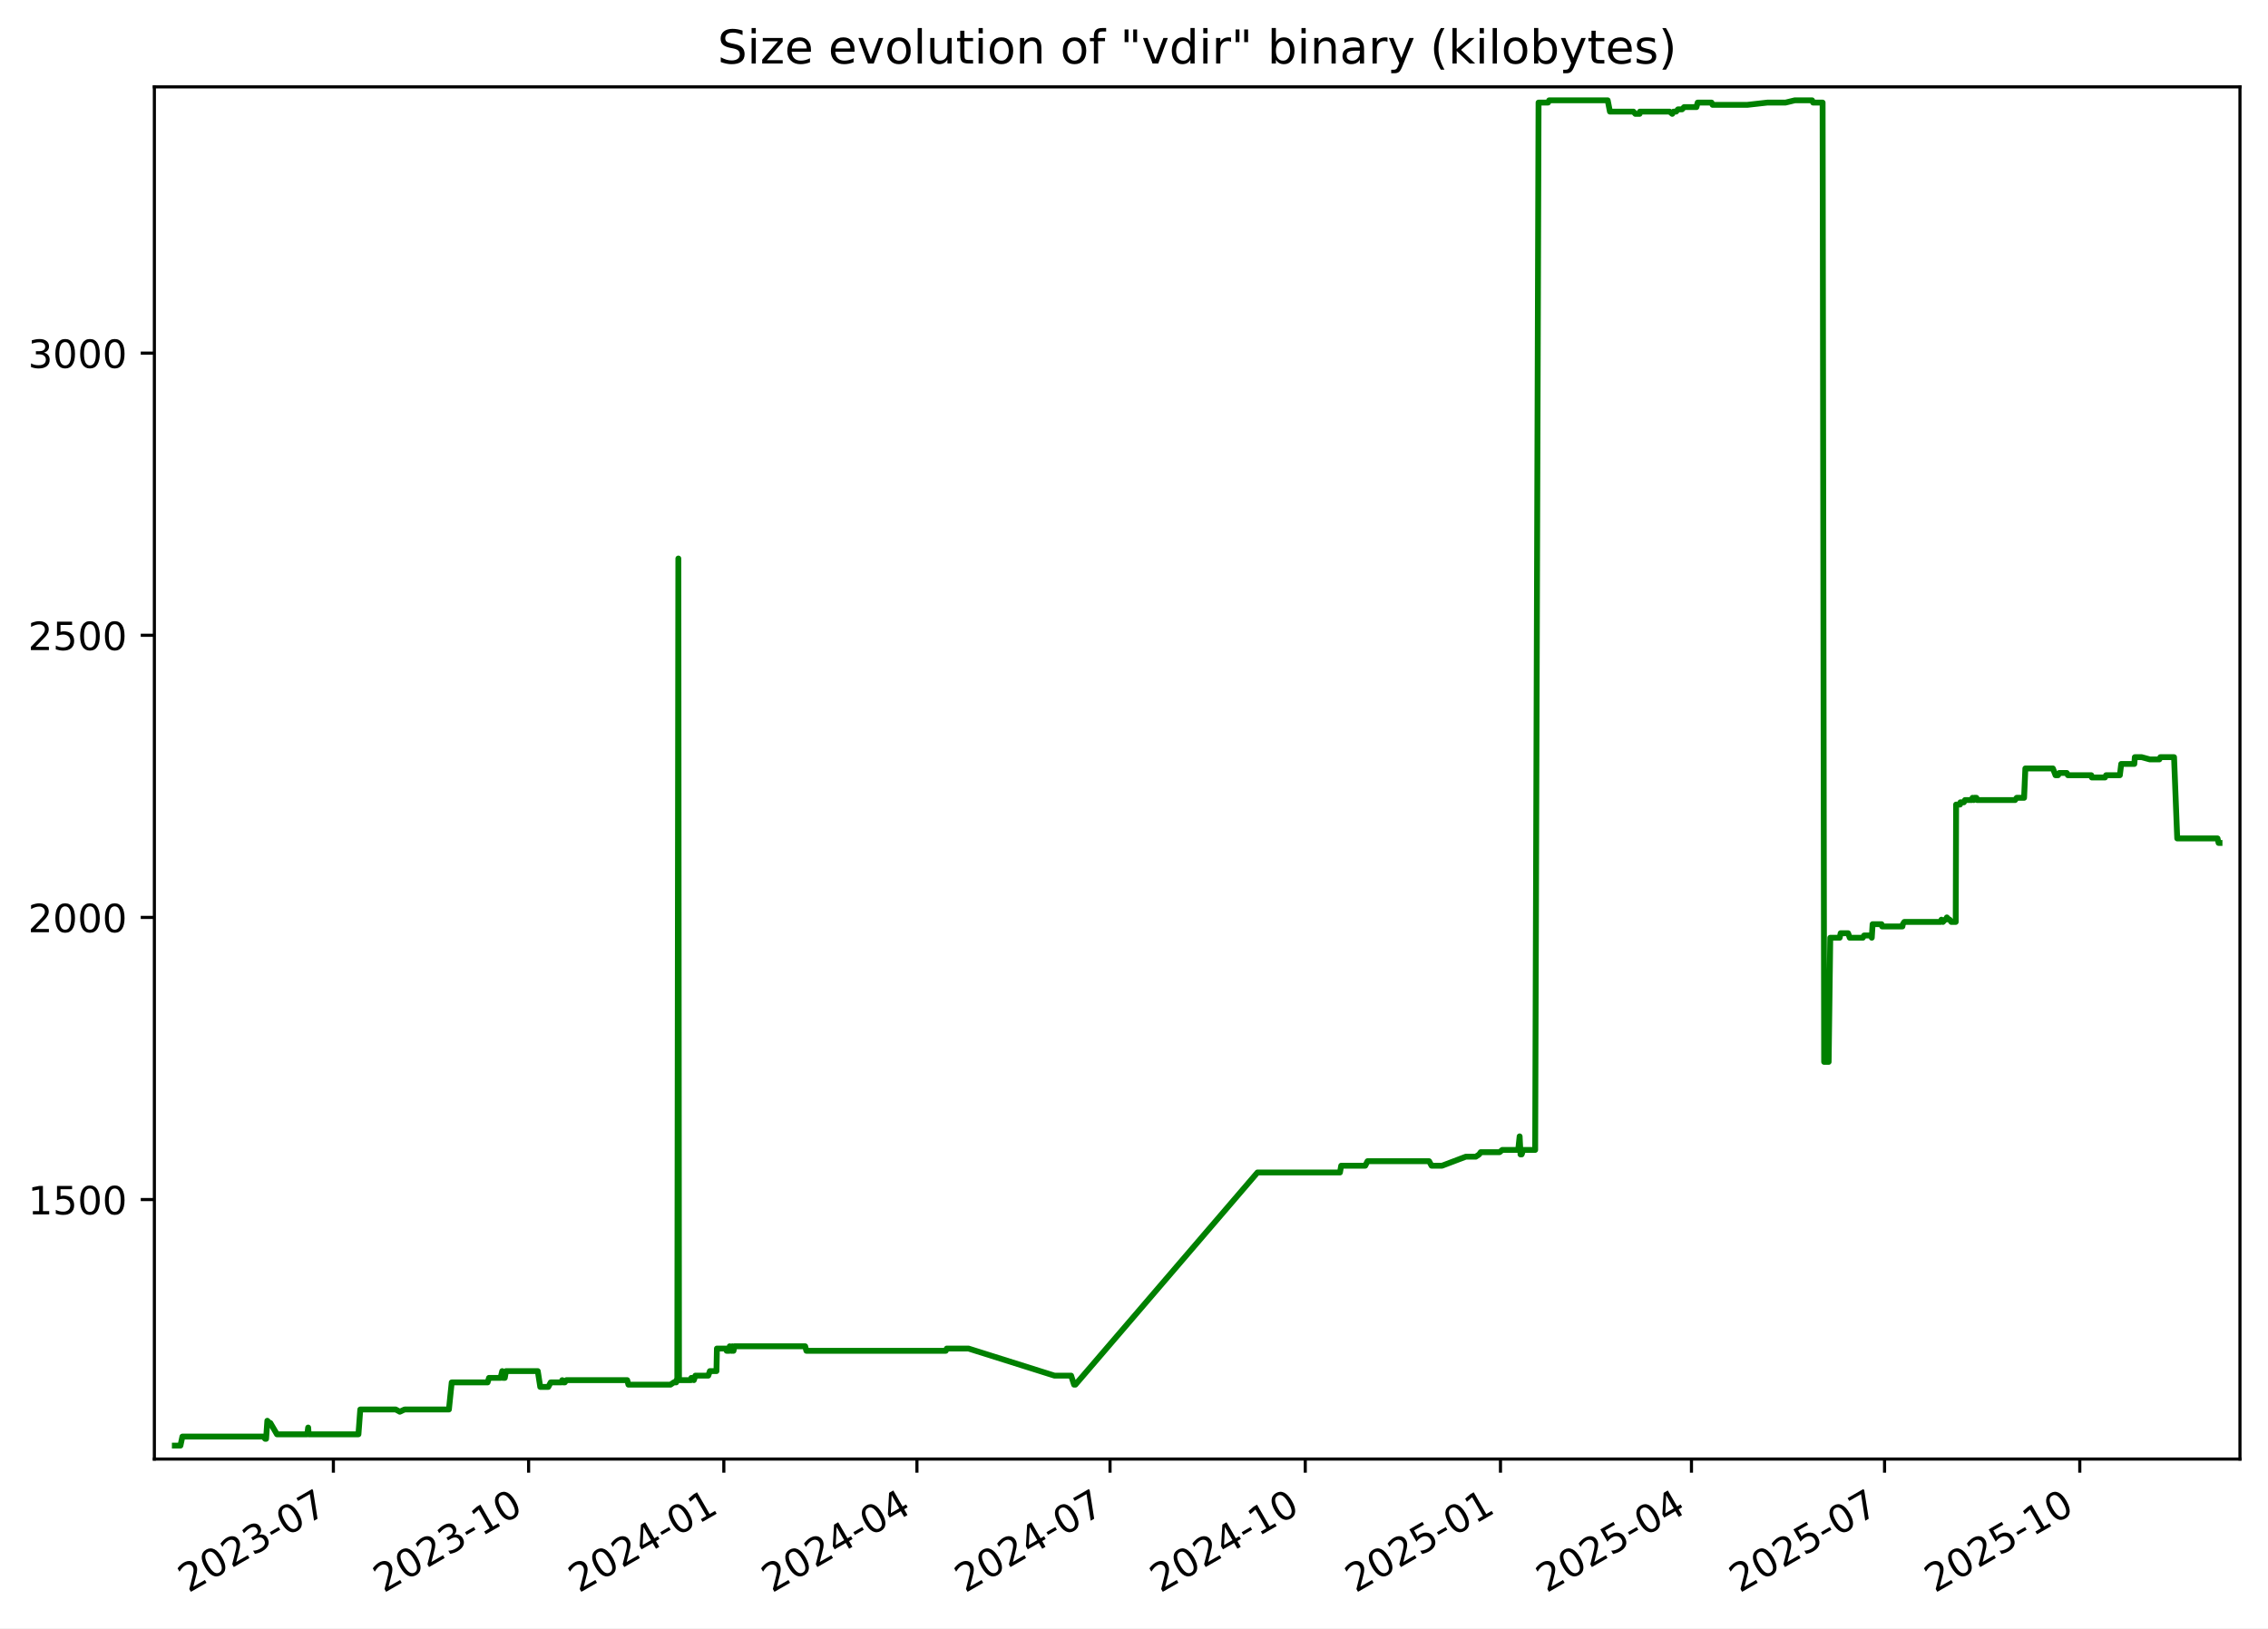
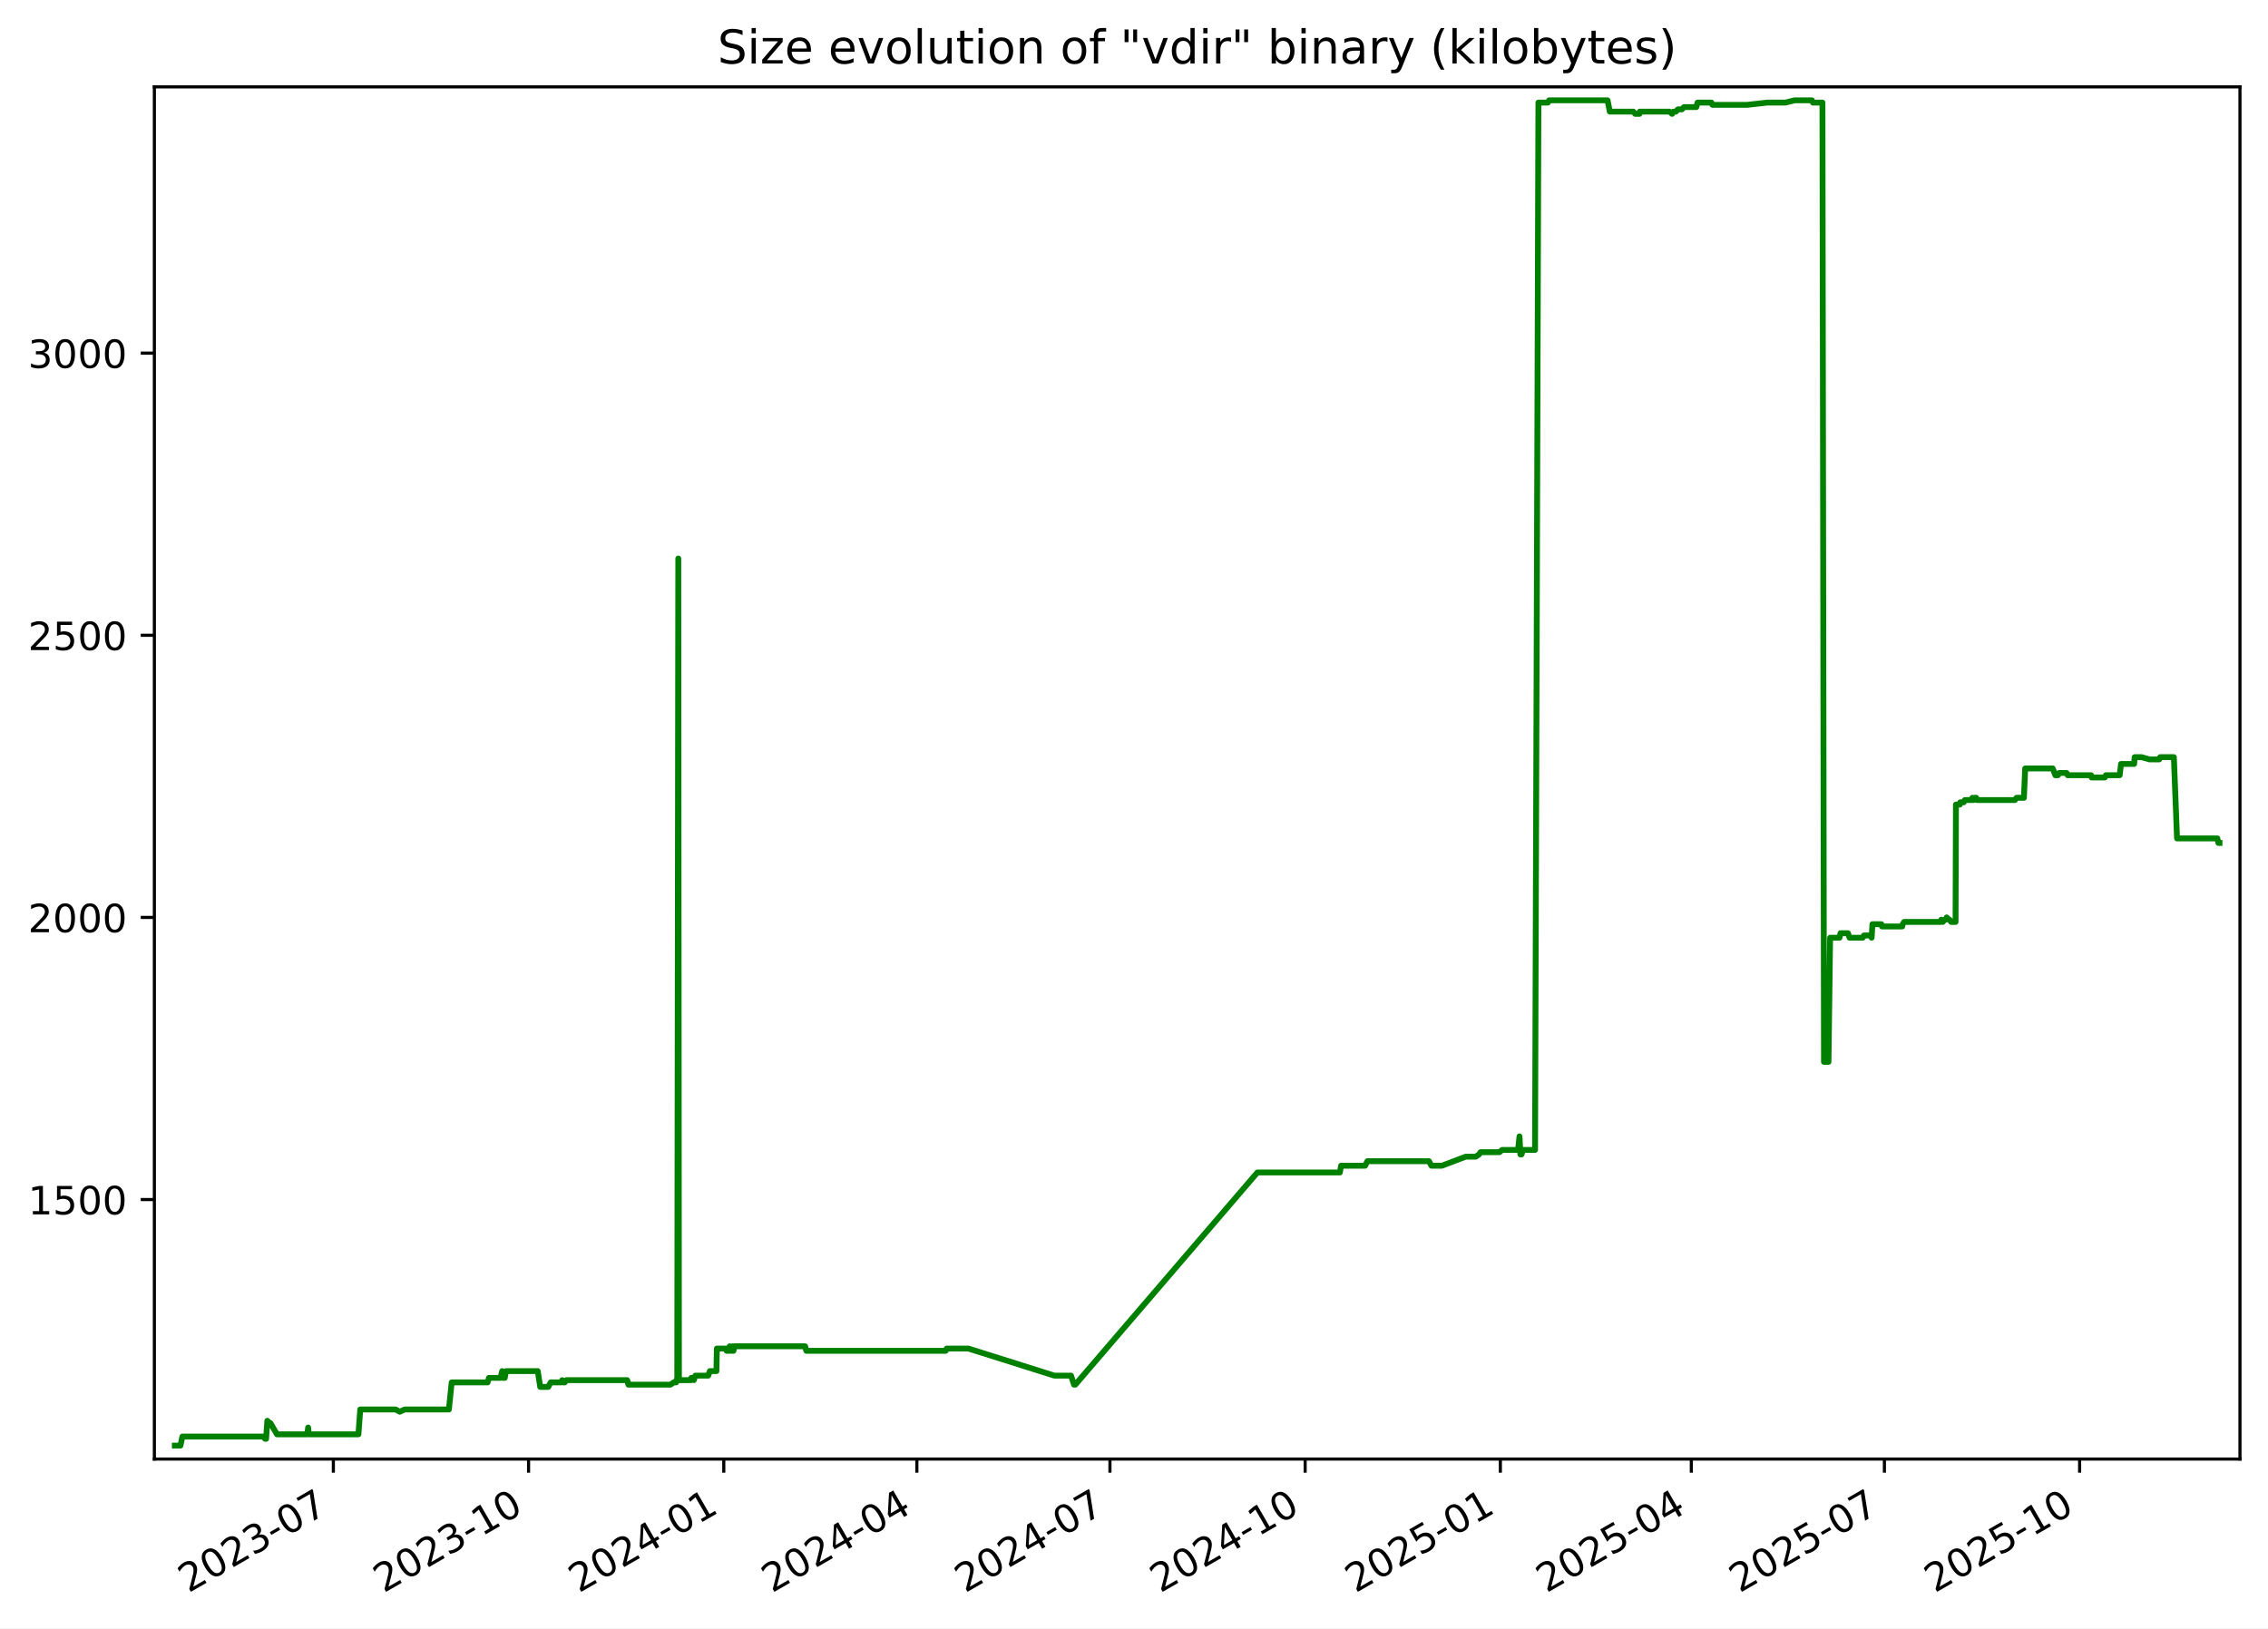
<svg xmlns="http://www.w3.org/2000/svg" xmlns:xlink="http://www.w3.org/1999/xlink" width="582.53pt" height="418.303pt" viewBox="0 0 582.53 418.303" version="1.1">
  <defs>
    <style type="text/css">*{stroke-linejoin: round; stroke-linecap: butt}</style>
  </defs>
  <g id="figure_1">
    <g id="patch_1">
      <path d="M -0 418.303  L 582.53 418.303  L 582.53 0  L -0 0  z " style="fill: #ffffff" />
    </g>
    <g id="axes_1">
      <g id="patch_2">
        <path d="M 39.65 374.83  L 575.33 374.83  L 575.33 22.318  L 39.65 22.318  z " style="fill: #ffffff" />
      </g>
      <g id="matplotlib.axis_1">
        <g id="xtick_1">
          <g id="line2d_1">
            <defs>
-               <path id="m38d79152aa" d="M 0 0  L 0 3.5  " style="stroke: #000000; stroke-width: 0.8" />
+               <path id="m3c78073252" d="M 0 0  L 0 3.5  " style="stroke: #000000; stroke-width: 0.8" />
            </defs>
            <g>
-               <use xlink:href="#m38d79152aa" x="85.627" y="374.83" style="stroke: #000000; stroke-width: 0.8" />
+               <use xlink:href="#m3c78073252" x="85.623" y="374.83" style="stroke: #000000; stroke-width: 0.8" />
            </g>
          </g>
          <g id="text_1">
-             <g transform="translate(48.40207 409.302) rotate(-30) scale(0.1 -0.1)">
+             <g transform="translate(48.39829 409.302) rotate(-30) scale(0.1 -0.1)">
              <defs>
                <path id="DejaVuSans-32" d="M 1228 531  L 3431 531  L 3431 0  L 469 0  L 469 531  Q 828 903 1448 1529  Q 2069 2156 2228 2338  Q 2531 2678 2651 2914  Q 2772 3150 2772 3378  Q 2772 3750 2511 3984  Q 2250 4219 1831 4219  Q 1534 4219 1204 4116  Q 875 4013 500 3803  L 500 4441  Q 881 4594 1212 4672  Q 1544 4750 1819 4750  Q 2544 4750 2975 4387  Q 3406 4025 3406 3419  Q 3406 3131 3298 2873  Q 3191 2616 2906 2266  Q 2828 2175 2409 1742  Q 1991 1309 1228 531  z " transform="scale(0.015625)" />
                <path id="DejaVuSans-30" d="M 2034 4250  Q 1547 4250 1301 3770  Q 1056 3291 1056 2328  Q 1056 1369 1301 889  Q 1547 409 2034 409  Q 2525 409 2770 889  Q 3016 1369 3016 2328  Q 3016 3291 2770 3770  Q 2525 4250 2034 4250  z M 2034 4750  Q 2819 4750 3233 4129  Q 3647 3509 3647 2328  Q 3647 1150 3233 529  Q 2819 -91 2034 -91  Q 1250 -91 836 529  Q 422 1150 422 2328  Q 422 3509 836 4129  Q 1250 4750 2034 4750  z " transform="scale(0.015625)" />
                <path id="DejaVuSans-33" d="M 2597 2516  Q 3050 2419 3304 2112  Q 3559 1806 3559 1356  Q 3559 666 3084 287  Q 2609 -91 1734 -91  Q 1441 -91 1130 -33  Q 819 25 488 141  L 488 750  Q 750 597 1062 519  Q 1375 441 1716 441  Q 2309 441 2620 675  Q 2931 909 2931 1356  Q 2931 1769 2642 2001  Q 2353 2234 1838 2234  L 1294 2234  L 1294 2753  L 1863 2753  Q 2328 2753 2575 2939  Q 2822 3125 2822 3475  Q 2822 3834 2567 4026  Q 2313 4219 1838 4219  Q 1578 4219 1281 4162  Q 984 4106 628 3988  L 628 4550  Q 988 4650 1302 4700  Q 1616 4750 1894 4750  Q 2613 4750 3031 4423  Q 3450 4097 3450 3541  Q 3450 3153 3228 2886  Q 3006 2619 2597 2516  z " transform="scale(0.015625)" />
                <path id="DejaVuSans-2d" d="M 313 2009  L 1997 2009  L 1997 1497  L 313 1497  L 313 2009  z " transform="scale(0.015625)" />
                <path id="DejaVuSans-37" d="M 525 4666  L 3525 4666  L 3525 4397  L 1831 0  L 1172 0  L 2766 4134  L 525 4134  L 525 4666  z " transform="scale(0.015625)" />
              </defs>
              <use xlink:href="#DejaVuSans-32" />
              <use xlink:href="#DejaVuSans-30" x="63.623" />
              <use xlink:href="#DejaVuSans-32" x="127.246" />
              <use xlink:href="#DejaVuSans-33" x="190.869" />
              <use xlink:href="#DejaVuSans-2d" x="254.492" />
              <use xlink:href="#DejaVuSans-30" x="290.576" />
              <use xlink:href="#DejaVuSans-37" x="354.199" />
            </g>
          </g>
        </g>
        <g id="xtick_2">
          <g id="line2d_2">
            <g>
-               <use xlink:href="#m38d79152aa" x="135.77" y="374.83" style="stroke: #000000; stroke-width: 0.8" />
+               <use xlink:href="#m3c78073252" x="135.761" y="374.83" style="stroke: #000000; stroke-width: 0.8" />
            </g>
          </g>
          <g id="text_2">
-             <g transform="translate(98.54504 409.302) rotate(-30) scale(0.1 -0.1)">
+             <g transform="translate(98.5366 409.302) rotate(-30) scale(0.1 -0.1)">
              <defs>
                <path id="DejaVuSans-31" d="M 794 531  L 1825 531  L 1825 4091  L 703 3866  L 703 4441  L 1819 4666  L 2450 4666  L 2450 531  L 3481 531  L 3481 0  L 794 0  L 794 531  z " transform="scale(0.015625)" />
              </defs>
              <use xlink:href="#DejaVuSans-32" />
              <use xlink:href="#DejaVuSans-30" x="63.623" />
              <use xlink:href="#DejaVuSans-32" x="127.246" />
              <use xlink:href="#DejaVuSans-33" x="190.869" />
              <use xlink:href="#DejaVuSans-2d" x="254.492" />
              <use xlink:href="#DejaVuSans-31" x="290.576" />
              <use xlink:href="#DejaVuSans-30" x="354.199" />
            </g>
          </g>
        </g>
        <g id="xtick_3">
          <g id="line2d_3">
            <g>
-               <use xlink:href="#m38d79152aa" x="185.913" y="374.83" style="stroke: #000000; stroke-width: 0.8" />
+               <use xlink:href="#m3c78073252" x="185.9" y="374.83" style="stroke: #000000; stroke-width: 0.8" />
            </g>
          </g>
          <g id="text_3">
-             <g transform="translate(148.688 409.302) rotate(-30) scale(0.1 -0.1)">
+             <g transform="translate(148.6749 409.302) rotate(-30) scale(0.1 -0.1)">
              <defs>
                <path id="DejaVuSans-34" d="M 2419 4116  L 825 1625  L 2419 1625  L 2419 4116  z M 2253 4666  L 3047 4666  L 3047 1625  L 3713 1625  L 3713 1100  L 3047 1100  L 3047 0  L 2419 0  L 2419 1100  L 313 1100  L 313 1709  L 2253 4666  z " transform="scale(0.015625)" />
              </defs>
              <use xlink:href="#DejaVuSans-32" />
              <use xlink:href="#DejaVuSans-30" x="63.623" />
              <use xlink:href="#DejaVuSans-32" x="127.246" />
              <use xlink:href="#DejaVuSans-34" x="190.869" />
              <use xlink:href="#DejaVuSans-2d" x="254.492" />
              <use xlink:href="#DejaVuSans-30" x="290.576" />
              <use xlink:href="#DejaVuSans-31" x="354.199" />
            </g>
          </g>
        </g>
        <g id="xtick_4">
          <g id="line2d_4">
            <g>
-               <use xlink:href="#m38d79152aa" x="235.511" y="374.83" style="stroke: #000000; stroke-width: 0.8" />
+               <use xlink:href="#m3c78073252" x="235.493" y="374.83" style="stroke: #000000; stroke-width: 0.8" />
            </g>
          </g>
          <g id="text_4">
-             <g transform="translate(198.2859 409.302) rotate(-30) scale(0.1 -0.1)">
+             <g transform="translate(198.2682 409.302) rotate(-30) scale(0.1 -0.1)">
              <use xlink:href="#DejaVuSans-32" />
              <use xlink:href="#DejaVuSans-30" x="63.623" />
              <use xlink:href="#DejaVuSans-32" x="127.246" />
              <use xlink:href="#DejaVuSans-34" x="190.869" />
              <use xlink:href="#DejaVuSans-2d" x="254.492" />
              <use xlink:href="#DejaVuSans-30" x="290.576" />
              <use xlink:href="#DejaVuSans-34" x="354.199" />
            </g>
          </g>
        </g>
        <g id="xtick_5">
          <g id="line2d_5">
            <g>
-               <use xlink:href="#m38d79152aa" x="285.109" y="374.83" style="stroke: #000000; stroke-width: 0.8" />
+               <use xlink:href="#m3c78073252" x="285.086" y="374.83" style="stroke: #000000; stroke-width: 0.8" />
            </g>
          </g>
          <g id="text_5">
-             <g transform="translate(247.8839 409.302) rotate(-30) scale(0.1 -0.1)">
+             <g transform="translate(247.8616 409.302) rotate(-30) scale(0.1 -0.1)">
              <use xlink:href="#DejaVuSans-32" />
              <use xlink:href="#DejaVuSans-30" x="63.623" />
              <use xlink:href="#DejaVuSans-32" x="127.246" />
              <use xlink:href="#DejaVuSans-34" x="190.869" />
              <use xlink:href="#DejaVuSans-2d" x="254.492" />
              <use xlink:href="#DejaVuSans-30" x="290.576" />
              <use xlink:href="#DejaVuSans-37" x="354.199" />
            </g>
          </g>
        </g>
        <g id="xtick_6">
          <g id="line2d_6">
            <g>
-               <use xlink:href="#m38d79152aa" x="335.252" y="374.83" style="stroke: #000000; stroke-width: 0.8" />
+               <use xlink:href="#m3c78073252" x="335.225" y="374.83" style="stroke: #000000; stroke-width: 0.8" />
            </g>
          </g>
          <g id="text_6">
-             <g transform="translate(298.0268 409.302) rotate(-30) scale(0.1 -0.1)">
+             <g transform="translate(297.9999 409.302) rotate(-30) scale(0.1 -0.1)">
              <use xlink:href="#DejaVuSans-32" />
              <use xlink:href="#DejaVuSans-30" x="63.623" />
              <use xlink:href="#DejaVuSans-32" x="127.246" />
              <use xlink:href="#DejaVuSans-34" x="190.869" />
              <use xlink:href="#DejaVuSans-2d" x="254.492" />
              <use xlink:href="#DejaVuSans-31" x="290.576" />
              <use xlink:href="#DejaVuSans-30" x="354.199" />
            </g>
          </g>
        </g>
        <g id="xtick_7">
          <g id="line2d_7">
            <g>
-               <use xlink:href="#m38d79152aa" x="385.395" y="374.83" style="stroke: #000000; stroke-width: 0.8" />
+               <use xlink:href="#m3c78073252" x="385.363" y="374.83" style="stroke: #000000; stroke-width: 0.8" />
            </g>
          </g>
          <g id="text_7">
-             <g transform="translate(348.1698 409.302) rotate(-30) scale(0.1 -0.1)">
+             <g transform="translate(348.1382 409.302) rotate(-30) scale(0.1 -0.1)">
              <defs>
                <path id="DejaVuSans-35" d="M 691 4666  L 3169 4666  L 3169 4134  L 1269 4134  L 1269 2991  Q 1406 3038 1543 3061  Q 1681 3084 1819 3084  Q 2600 3084 3056 2656  Q 3513 2228 3513 1497  Q 3513 744 3044 326  Q 2575 -91 1722 -91  Q 1428 -91 1123 -41  Q 819 9 494 109  L 494 744  Q 775 591 1075 516  Q 1375 441 1709 441  Q 2250 441 2565 725  Q 2881 1009 2881 1497  Q 2881 1984 2565 2268  Q 2250 2553 1709 2553  Q 1456 2553 1204 2497  Q 953 2441 691 2322  L 691 4666  z " transform="scale(0.015625)" />
              </defs>
              <use xlink:href="#DejaVuSans-32" />
              <use xlink:href="#DejaVuSans-30" x="63.623" />
              <use xlink:href="#DejaVuSans-32" x="127.246" />
              <use xlink:href="#DejaVuSans-35" x="190.869" />
              <use xlink:href="#DejaVuSans-2d" x="254.492" />
              <use xlink:href="#DejaVuSans-30" x="290.576" />
              <use xlink:href="#DejaVuSans-31" x="354.199" />
            </g>
          </g>
        </g>
        <g id="xtick_8">
          <g id="line2d_8">
            <g>
-               <use xlink:href="#m38d79152aa" x="434.448" y="374.83" style="stroke: #000000; stroke-width: 0.8" />
+               <use xlink:href="#m3c78073252" x="434.411" y="374.83" style="stroke: #000000; stroke-width: 0.8" />
            </g>
          </g>
          <g id="text_8">
-             <g transform="translate(397.2227 409.302) rotate(-30) scale(0.1 -0.1)">
+             <g transform="translate(397.1865 409.302) rotate(-30) scale(0.1 -0.1)">
              <use xlink:href="#DejaVuSans-32" />
              <use xlink:href="#DejaVuSans-30" x="63.623" />
              <use xlink:href="#DejaVuSans-32" x="127.246" />
              <use xlink:href="#DejaVuSans-35" x="190.869" />
              <use xlink:href="#DejaVuSans-2d" x="254.492" />
              <use xlink:href="#DejaVuSans-30" x="290.576" />
              <use xlink:href="#DejaVuSans-34" x="354.199" />
            </g>
          </g>
        </g>
        <g id="xtick_9">
          <g id="line2d_9">
            <g>
-               <use xlink:href="#m38d79152aa" x="484.045" y="374.83" style="stroke: #000000; stroke-width: 0.8" />
+               <use xlink:href="#m3c78073252" x="484.005" y="374.83" style="stroke: #000000; stroke-width: 0.8" />
            </g>
          </g>
          <g id="text_9">
-             <g transform="translate(446.8206 409.302) rotate(-30) scale(0.1 -0.1)">
+             <g transform="translate(446.7799 409.302) rotate(-30) scale(0.1 -0.1)">
              <use xlink:href="#DejaVuSans-32" />
              <use xlink:href="#DejaVuSans-30" x="63.623" />
              <use xlink:href="#DejaVuSans-32" x="127.246" />
              <use xlink:href="#DejaVuSans-35" x="190.869" />
              <use xlink:href="#DejaVuSans-2d" x="254.492" />
              <use xlink:href="#DejaVuSans-30" x="290.576" />
              <use xlink:href="#DejaVuSans-37" x="354.199" />
            </g>
          </g>
        </g>
        <g id="xtick_10">
          <g id="line2d_10">
            <g>
-               <use xlink:href="#m38d79152aa" x="534.188" y="374.83" style="stroke: #000000; stroke-width: 0.8" />
+               <use xlink:href="#m3c78073252" x="534.143" y="374.83" style="stroke: #000000; stroke-width: 0.8" />
            </g>
          </g>
          <g id="text_10">
-             <g transform="translate(496.9636 409.302) rotate(-30) scale(0.1 -0.1)">
+             <g transform="translate(496.9182 409.302) rotate(-30) scale(0.1 -0.1)">
              <use xlink:href="#DejaVuSans-32" />
              <use xlink:href="#DejaVuSans-30" x="63.623" />
              <use xlink:href="#DejaVuSans-32" x="127.246" />
              <use xlink:href="#DejaVuSans-35" x="190.869" />
              <use xlink:href="#DejaVuSans-2d" x="254.492" />
              <use xlink:href="#DejaVuSans-31" x="290.576" />
              <use xlink:href="#DejaVuSans-30" x="354.199" />
            </g>
          </g>
        </g>
      </g>
      <g id="matplotlib.axis_2">
        <g id="ytick_1">
          <g id="line2d_11">
            <defs>
-               <path id="m45329250c9" d="M 0 0  L -3.5 0  " style="stroke: #000000; stroke-width: 0.8" />
+               <path id="mcac2ab2494" d="M 0 0  L -3.5 0  " style="stroke: #000000; stroke-width: 0.8" />
            </defs>
            <g>
-               <use xlink:href="#m45329250c9" x="39.65" y="308.169" style="stroke: #000000; stroke-width: 0.8" />
+               <use xlink:href="#mcac2ab2494" x="39.65" y="308.169" style="stroke: #000000; stroke-width: 0.8" />
            </g>
          </g>
          <g id="text_11">
            <g transform="translate(7.2 311.968) scale(0.1 -0.1)">
              <use xlink:href="#DejaVuSans-31" />
              <use xlink:href="#DejaVuSans-35" x="63.623" />
              <use xlink:href="#DejaVuSans-30" x="127.246" />
              <use xlink:href="#DejaVuSans-30" x="190.869" />
            </g>
          </g>
        </g>
        <g id="ytick_2">
          <g id="line2d_12">
            <g>
-               <use xlink:href="#m45329250c9" x="39.65" y="235.686" style="stroke: #000000; stroke-width: 0.8" />
+               <use xlink:href="#mcac2ab2494" x="39.65" y="235.686" style="stroke: #000000; stroke-width: 0.8" />
            </g>
          </g>
          <g id="text_12">
            <g transform="translate(7.2 239.4848) scale(0.1 -0.1)">
              <use xlink:href="#DejaVuSans-32" />
              <use xlink:href="#DejaVuSans-30" x="63.623" />
              <use xlink:href="#DejaVuSans-30" x="127.246" />
              <use xlink:href="#DejaVuSans-30" x="190.869" />
            </g>
          </g>
        </g>
        <g id="ytick_3">
          <g id="line2d_13">
            <g>
-               <use xlink:href="#m45329250c9" x="39.65" y="163.202" style="stroke: #000000; stroke-width: 0.8" />
+               <use xlink:href="#mcac2ab2494" x="39.65" y="163.202" style="stroke: #000000; stroke-width: 0.8" />
            </g>
          </g>
          <g id="text_13">
            <g transform="translate(7.2 167.0015) scale(0.1 -0.1)">
              <use xlink:href="#DejaVuSans-32" />
              <use xlink:href="#DejaVuSans-35" x="63.623" />
              <use xlink:href="#DejaVuSans-30" x="127.246" />
              <use xlink:href="#DejaVuSans-30" x="190.869" />
            </g>
          </g>
        </g>
        <g id="ytick_4">
          <g id="line2d_14">
            <g>
-               <use xlink:href="#m45329250c9" x="39.65" y="90.719" style="stroke: #000000; stroke-width: 0.8" />
+               <use xlink:href="#mcac2ab2494" x="39.65" y="90.719" style="stroke: #000000; stroke-width: 0.8" />
            </g>
          </g>
          <g id="text_14">
            <g transform="translate(7.2 94.51831) scale(0.1 -0.1)">
              <use xlink:href="#DejaVuSans-33" />
              <use xlink:href="#DejaVuSans-30" x="63.623" />
              <use xlink:href="#DejaVuSans-30" x="127.246" />
              <use xlink:href="#DejaVuSans-30" x="190.869" />
            </g>
          </g>
        </g>
      </g>
      <g id="line2d_15">
-         <path d="M 44.902 371.374  L 46.345 371.374  L 46.849 369.055  L 67.608 369.055  L 68.122 369.635  L 68.345 369.635  L 68.665 364.996  L 69.25 365.575  L 69.443 365.575  L 71.142 368.475  L 78.918 368.475  L 79.15 366.735  L 79.288 368.475  L 92.064 368.475  L 92.538 362.096  L 101.64 362.096  L 102.684 362.676  L 103.92 362.096  L 115.303 362.096  L 116.021 355.138  L 125.244 355.138  L 125.601 353.978  L 128.56 353.978  L 128.994 352.239  L 129.152 353.978  L 129.653 353.978  L 129.97 352.239  L 138.13 352.239  L 138.762 356.298  L 140.83 356.298  L 141.45 355.138  L 144.193 355.138  L 144.41 354.558  L 144.698 355.138  L 145.067 355.138  L 145.474 354.558  L 161.097 354.558  L 161.409 355.718  L 172.21 355.718  L 173.052 355.138  L 173.676 355.138  L 173.735 354.558  L 173.964 354.558  L 174.232 143.487  L 174.395 354.558  L 177.51 354.558  L 177.567 353.978  L 177.969 353.978  L 178.218 354.558  L 178.615 353.398  L 181.918 353.398  L 182.332 352.239  L 184.021 352.239  L 184.139 346.44  L 186.444 346.44  L 186.633 347.02  L 187.36 347.02  L 187.427 345.86  L 187.841 347.02  L 188.077 347.02  L 188.124 345.86  L 188.268 347.02  L 188.402 347.02  L 188.631 345.86  L 206.807 345.86  L 207.113 347.02  L 242.919 347.02  L 243.179 346.44  L 248.745 346.44  L 270.835 353.398  L 275.11 353.398  L 275.878 355.718  L 276.21 355.718  L 322.98 301.21  L 344.166 301.21  L 344.484 299.471  L 350.653 299.471  L 351.243 298.311  L 367.055 298.311  L 367.695 299.471  L 370.379 299.471  L 376.501 297.151  L 379.053 297.151  L 379.915 296.571  L 380.317 295.992  L 385.174 295.992  L 385.853 295.412  L 389.949 295.412  L 390.312 291.933  L 390.541 296.571  L 390.83 296.571  L 391.232 295.412  L 394.307 295.412  L 395.173 26.354  L 397.614 26.354  L 397.906 25.774  L 412.934 25.774  L 413.507 28.673  L 419.534 28.673  L 420.047 29.253  L 421.123 29.253  L 421.218 28.673  L 428.825 28.673  L 429.513 29.253  L 429.848 28.673  L 430.503 28.673  L 430.992 28.094  L 432.025 28.094  L 432.565 27.514  L 435.722 27.514  L 436.043 26.354  L 439.607 26.354  L 439.879 26.934  L 448.81 26.934  L 453.963 26.354  L 458.605 26.354  L 460.986 25.774  L 465.427 25.774  L 465.688 26.354  L 468.133 26.354  L 468.527 272.797  L 469.684 272.797  L 470.098 240.904  L 472.517 240.904  L 472.762 239.745  L 474.683 239.745  L 475.097 240.904  L 478.465 240.904  L 478.795 240.324  L 480.542 240.324  L 480.76 240.904  L 480.971 237.425  L 483.265 237.425  L 483.417 238.005  L 488.63 238.005  L 488.739 237.425  L 489.114 236.845  L 498.46 236.845  L 498.657 236.265  L 499.041 236.845  L 499.556 236.265  L 499.767 236.265  L 500.045 235.686  L 500.609 236.265  L 500.77 236.265  L 501.193 236.845  L 502.324 236.845  L 502.422 206.692  L 503.427 206.692  L 503.528 206.112  L 504.417 206.112  L 504.705 205.533  L 506.446 205.533  L 506.643 204.953  L 506.968 205.533  L 507.077 204.953  L 507.629 204.953  L 507.815 205.533  L 517.567 205.533  L 517.979 204.953  L 519.883 204.953  L 520.207 197.414  L 527.28 197.414  L 527.956 199.154  L 528.62 199.154  L 528.933 198.574  L 530.842 198.574  L 531.132 199.154  L 537.147 199.154  L 537.274 199.734  L 540.671 199.734  L 540.946 199.154  L 544.48 199.154  L 544.833 196.255  L 548.195 196.255  L 548.326 194.515  L 550.081 194.515  L 552.196 195.095  L 554.626 195.095  L 554.886 194.515  L 558.4 194.515  L 559.216 215.39  L 569.569 215.39  L 569.838 216.55  L 570.078 216.55  L 570.078 216.55  " clip-path="url(#p14711c0b58)" style="fill: none; stroke: #008000; stroke-width: 1.5; stroke-linecap: square" />
+         <path d="M 44.902 371.374  L 46.344 371.374  L 46.849 369.055  L 67.606 369.055  L 68.12 369.635  L 68.343 369.635  L 68.662 364.996  L 69.248 365.575  L 69.441 365.575  L 71.14 368.475  L 78.915 368.475  L 79.147 366.735  L 79.285 368.475  L 92.059 368.475  L 92.534 362.096  L 101.634 362.096  L 102.679 362.676  L 103.915 362.096  L 115.296 362.096  L 116.014 355.138  L 125.236 355.138  L 125.593 353.978  L 128.552 353.978  L 128.987 352.239  L 129.144 353.978  L 129.645 353.978  L 129.962 352.239  L 138.121 352.239  L 138.753 356.298  L 140.821 356.298  L 141.441 355.138  L 144.184 355.138  L 144.401 354.558  L 144.688 355.138  L 145.058 355.138  L 145.465 354.558  L 161.086 354.558  L 161.398 355.718  L 172.198 355.718  L 173.04 355.138  L 173.664 355.138  L 173.723 354.558  L 173.952 354.558  L 174.22 143.487  L 174.382 354.558  L 177.498 354.558  L 177.555 353.978  L 177.956 353.978  L 178.205 354.558  L 178.602 353.398  L 181.905 353.398  L 182.319 352.239  L 184.009 352.239  L 184.126 346.44  L 186.431 346.44  L 186.62 347.02  L 187.347 347.02  L 187.414 345.86  L 187.827 347.02  L 188.064 347.02  L 188.111 345.86  L 188.255 347.02  L 188.389 347.02  L 188.618 345.86  L 206.792 345.86  L 207.098 347.02  L 242.9 347.02  L 243.16 346.44  L 248.726 346.44  L 270.814 353.398  L 275.089 353.398  L 275.857 355.718  L 276.188 355.718  L 322.954 301.21  L 344.139 301.21  L 344.456 299.471  L 350.625 299.471  L 351.214 298.311  L 367.025 298.311  L 367.665 299.471  L 370.348 299.471  L 376.47 297.151  L 379.022 297.151  L 379.884 296.571  L 380.285 295.992  L 385.142 295.992  L 385.821 295.412  L 389.917 295.412  L 390.28 291.933  L 390.509 296.571  L 390.798 296.571  L 391.2 295.412  L 394.275 295.412  L 395.14 26.354  L 397.581 26.354  L 397.873 25.774  L 412.9 25.774  L 413.472 28.673  L 419.499 28.673  L 420.012 29.253  L 421.088 29.253  L 421.183 28.673  L 428.789 28.673  L 429.478 29.253  L 429.813 28.673  L 430.467 28.673  L 430.957 28.094  L 431.989 28.094  L 432.529 27.514  L 435.686 27.514  L 436.007 26.354  L 439.57 26.354  L 439.842 26.934  L 448.772 26.934  L 453.925 26.354  L 458.567 26.354  L 460.948 25.774  L 465.388 25.774  L 465.649 26.354  L 468.094 26.354  L 468.488 272.797  L 469.645 272.797  L 470.059 240.904  L 472.478 240.904  L 472.722 239.745  L 474.643 239.745  L 475.057 240.904  L 478.424 240.904  L 478.755 240.324  L 480.501 240.324  L 480.72 240.904  L 480.931 237.425  L 483.225 237.425  L 483.376 238.005  L 488.589 238.005  L 488.698 237.425  L 489.073 236.845  L 498.418 236.845  L 498.614 236.265  L 498.999 236.845  L 499.514 236.265  L 499.724 236.265  L 500.003 235.686  L 500.567 236.265  L 500.728 236.265  L 501.15 236.845  L 502.282 236.845  L 502.379 206.692  L 503.385 206.692  L 503.486 206.112  L 504.375 206.112  L 504.662 205.533  L 506.403 205.533  L 506.6 204.953  L 506.925 205.533  L 507.035 204.953  L 507.586 204.953  L 507.772 205.533  L 517.523 205.533  L 517.935 204.953  L 519.838 204.953  L 520.162 197.414  L 527.235 197.414  L 527.911 199.154  L 528.575 199.154  L 528.888 198.574  L 530.797 198.574  L 531.086 199.154  L 537.101 199.154  L 537.228 199.734  L 540.624 199.734  L 540.9 199.154  L 544.434 199.154  L 544.787 196.255  L 548.149 196.255  L 548.28 194.515  L 550.034 194.515  L 552.149 195.095  L 554.579 195.095  L 554.838 194.515  L 558.353 194.515  L 559.168 215.39  L 569.52 215.39  L 569.79 216.55  L 570.078 216.55  L 570.078 216.55  " clip-path="url(#p578f727c1e)" style="fill: none; stroke: #008000; stroke-width: 1.5; stroke-linecap: square" />
      </g>
      <g id="patch_3">
        <path d="M 39.65 374.83  L 39.65 22.318  " style="fill: none; stroke: #000000; stroke-width: 0.8; stroke-linejoin: miter; stroke-linecap: square" />
      </g>
      <g id="patch_4">
        <path d="M 575.33 374.83  L 575.33 22.318  " style="fill: none; stroke: #000000; stroke-width: 0.8; stroke-linejoin: miter; stroke-linecap: square" />
      </g>
      <g id="patch_5">
        <path d="M 39.65 374.83  L 575.33 374.83  " style="fill: none; stroke: #000000; stroke-width: 0.8; stroke-linejoin: miter; stroke-linecap: square" />
      </g>
      <g id="patch_6">
        <path d="M 39.65 22.318  L 575.33 22.318  " style="fill: none; stroke: #000000; stroke-width: 0.8; stroke-linejoin: miter; stroke-linecap: square" />
      </g>
      <g id="text_15">
        <g transform="translate(184.3006 16.31812) scale(0.12 -0.12)">
          <defs>
            <path id="DejaVuSans-53" d="M 3425 4513  L 3425 3897  Q 3066 4069 2747 4153  Q 2428 4238 2131 4238  Q 1616 4238 1336 4038  Q 1056 3838 1056 3469  Q 1056 3159 1242 3001  Q 1428 2844 1947 2747  L 2328 2669  Q 3034 2534 3370 2195  Q 3706 1856 3706 1288  Q 3706 609 3251 259  Q 2797 -91 1919 -91  Q 1588 -91 1214 -16  Q 841 59 441 206  L 441 856  Q 825 641 1194 531  Q 1563 422 1919 422  Q 2459 422 2753 634  Q 3047 847 3047 1241  Q 3047 1584 2836 1778  Q 2625 1972 2144 2069  L 1759 2144  Q 1053 2284 737 2584  Q 422 2884 422 3419  Q 422 4038 858 4394  Q 1294 4750 2059 4750  Q 2388 4750 2728 4690  Q 3069 4631 3425 4513  z " transform="scale(0.015625)" />
            <path id="DejaVuSans-69" d="M 603 3500  L 1178 3500  L 1178 0  L 603 0  L 603 3500  z M 603 4863  L 1178 4863  L 1178 4134  L 603 4134  L 603 4863  z " transform="scale(0.015625)" />
            <path id="DejaVuSans-7a" d="M 353 3500  L 3084 3500  L 3084 2975  L 922 459  L 3084 459  L 3084 0  L 275 0  L 275 525  L 2438 3041  L 353 3041  L 353 3500  z " transform="scale(0.015625)" />
            <path id="DejaVuSans-65" d="M 3597 1894  L 3597 1613  L 953 1613  Q 991 1019 1311 708  Q 1631 397 2203 397  Q 2534 397 2845 478  Q 3156 559 3463 722  L 3463 178  Q 3153 47 2828 -22  Q 2503 -91 2169 -91  Q 1331 -91 842 396  Q 353 884 353 1716  Q 353 2575 817 3079  Q 1281 3584 2069 3584  Q 2775 3584 3186 3129  Q 3597 2675 3597 1894  z M 3022 2063  Q 3016 2534 2758 2815  Q 2500 3097 2075 3097  Q 1594 3097 1305 2825  Q 1016 2553 972 2059  L 3022 2063  z " transform="scale(0.015625)" />
            <path id="DejaVuSans-20" transform="scale(0.015625)" />
            <path id="DejaVuSans-76" d="M 191 3500  L 800 3500  L 1894 563  L 2988 3500  L 3597 3500  L 2284 0  L 1503 0  L 191 3500  z " transform="scale(0.015625)" />
            <path id="DejaVuSans-6f" d="M 1959 3097  Q 1497 3097 1228 2736  Q 959 2375 959 1747  Q 959 1119 1226 758  Q 1494 397 1959 397  Q 2419 397 2687 759  Q 2956 1122 2956 1747  Q 2956 2369 2687 2733  Q 2419 3097 1959 3097  z M 1959 3584  Q 2709 3584 3137 3096  Q 3566 2609 3566 1747  Q 3566 888 3137 398  Q 2709 -91 1959 -91  Q 1206 -91 779 398  Q 353 888 353 1747  Q 353 2609 779 3096  Q 1206 3584 1959 3584  z " transform="scale(0.015625)" />
            <path id="DejaVuSans-6c" d="M 603 4863  L 1178 4863  L 1178 0  L 603 0  L 603 4863  z " transform="scale(0.015625)" />
            <path id="DejaVuSans-75" d="M 544 1381  L 544 3500  L 1119 3500  L 1119 1403  Q 1119 906 1312 657  Q 1506 409 1894 409  Q 2359 409 2629 706  Q 2900 1003 2900 1516  L 2900 3500  L 3475 3500  L 3475 0  L 2900 0  L 2900 538  Q 2691 219 2414 64  Q 2138 -91 1772 -91  Q 1169 -91 856 284  Q 544 659 544 1381  z M 1991 3584  L 1991 3584  z " transform="scale(0.015625)" />
            <path id="DejaVuSans-74" d="M 1172 4494  L 1172 3500  L 2356 3500  L 2356 3053  L 1172 3053  L 1172 1153  Q 1172 725 1289 603  Q 1406 481 1766 481  L 2356 481  L 2356 0  L 1766 0  Q 1100 0 847 248  Q 594 497 594 1153  L 594 3053  L 172 3053  L 172 3500  L 594 3500  L 594 4494  L 1172 4494  z " transform="scale(0.015625)" />
            <path id="DejaVuSans-6e" d="M 3513 2113  L 3513 0  L 2938 0  L 2938 2094  Q 2938 2591 2744 2837  Q 2550 3084 2163 3084  Q 1697 3084 1428 2787  Q 1159 2491 1159 1978  L 1159 0  L 581 0  L 581 3500  L 1159 3500  L 1159 2956  Q 1366 3272 1645 3428  Q 1925 3584 2291 3584  Q 2894 3584 3203 3211  Q 3513 2838 3513 2113  z " transform="scale(0.015625)" />
            <path id="DejaVuSans-66" d="M 2375 4863  L 2375 4384  L 1825 4384  Q 1516 4384 1395 4259  Q 1275 4134 1275 3809  L 1275 3500  L 2222 3500  L 2222 3053  L 1275 3053  L 1275 0  L 697 0  L 697 3053  L 147 3053  L 147 3500  L 697 3500  L 697 3744  Q 697 4328 969 4595  Q 1241 4863 1831 4863  L 2375 4863  z " transform="scale(0.015625)" />
            <path id="DejaVuSans-22" d="M 1147 4666  L 1147 2931  L 616 2931  L 616 4666  L 1147 4666  z M 2328 4666  L 2328 2931  L 1797 2931  L 1797 4666  L 2328 4666  z " transform="scale(0.015625)" />
            <path id="DejaVuSans-64" d="M 2906 2969  L 2906 4863  L 3481 4863  L 3481 0  L 2906 0  L 2906 525  Q 2725 213 2448 61  Q 2172 -91 1784 -91  Q 1150 -91 751 415  Q 353 922 353 1747  Q 353 2572 751 3078  Q 1150 3584 1784 3584  Q 2172 3584 2448 3432  Q 2725 3281 2906 2969  z M 947 1747  Q 947 1113 1208 752  Q 1469 391 1925 391  Q 2381 391 2643 752  Q 2906 1113 2906 1747  Q 2906 2381 2643 2742  Q 2381 3103 1925 3103  Q 1469 3103 1208 2742  Q 947 2381 947 1747  z " transform="scale(0.015625)" />
            <path id="DejaVuSans-72" d="M 2631 2963  Q 2534 3019 2420 3045  Q 2306 3072 2169 3072  Q 1681 3072 1420 2755  Q 1159 2438 1159 1844  L 1159 0  L 581 0  L 581 3500  L 1159 3500  L 1159 2956  Q 1341 3275 1631 3429  Q 1922 3584 2338 3584  Q 2397 3584 2469 3576  Q 2541 3569 2628 3553  L 2631 2963  z " transform="scale(0.015625)" />
            <path id="DejaVuSans-62" d="M 3116 1747  Q 3116 2381 2855 2742  Q 2594 3103 2138 3103  Q 1681 3103 1420 2742  Q 1159 2381 1159 1747  Q 1159 1113 1420 752  Q 1681 391 2138 391  Q 2594 391 2855 752  Q 3116 1113 3116 1747  z M 1159 2969  Q 1341 3281 1617 3432  Q 1894 3584 2278 3584  Q 2916 3584 3314 3078  Q 3713 2572 3713 1747  Q 3713 922 3314 415  Q 2916 -91 2278 -91  Q 1894 -91 1617 61  Q 1341 213 1159 525  L 1159 0  L 581 0  L 581 4863  L 1159 4863  L 1159 2969  z " transform="scale(0.015625)" />
            <path id="DejaVuSans-61" d="M 2194 1759  Q 1497 1759 1228 1600  Q 959 1441 959 1056  Q 959 750 1161 570  Q 1363 391 1709 391  Q 2188 391 2477 730  Q 2766 1069 2766 1631  L 2766 1759  L 2194 1759  z M 3341 1997  L 3341 0  L 2766 0  L 2766 531  Q 2569 213 2275 61  Q 1981 -91 1556 -91  Q 1019 -91 701 211  Q 384 513 384 1019  Q 384 1609 779 1909  Q 1175 2209 1959 2209  L 2766 2209  L 2766 2266  Q 2766 2663 2505 2880  Q 2244 3097 1772 3097  Q 1472 3097 1187 3025  Q 903 2953 641 2809  L 641 3341  Q 956 3463 1253 3523  Q 1550 3584 1831 3584  Q 2591 3584 2966 3190  Q 3341 2797 3341 1997  z " transform="scale(0.015625)" />
            <path id="DejaVuSans-79" d="M 2059 -325  Q 1816 -950 1584 -1140  Q 1353 -1331 966 -1331  L 506 -1331  L 506 -850  L 844 -850  Q 1081 -850 1212 -737  Q 1344 -625 1503 -206  L 1606 56  L 191 3500  L 800 3500  L 1894 763  L 2988 3500  L 3597 3500  L 2059 -325  z " transform="scale(0.015625)" />
            <path id="DejaVuSans-28" d="M 1984 4856  Q 1566 4138 1362 3434  Q 1159 2731 1159 2009  Q 1159 1288 1364 580  Q 1569 -128 1984 -844  L 1484 -844  Q 1016 -109 783 600  Q 550 1309 550 2009  Q 550 2706 781 3412  Q 1013 4119 1484 4856  L 1984 4856  z " transform="scale(0.015625)" />
            <path id="DejaVuSans-6b" d="M 581 4863  L 1159 4863  L 1159 1991  L 2875 3500  L 3609 3500  L 1753 1863  L 3688 0  L 2938 0  L 1159 1709  L 1159 0  L 581 0  L 581 4863  z " transform="scale(0.015625)" />
            <path id="DejaVuSans-73" d="M 2834 3397  L 2834 2853  Q 2591 2978 2328 3040  Q 2066 3103 1784 3103  Q 1356 3103 1142 2972  Q 928 2841 928 2578  Q 928 2378 1081 2264  Q 1234 2150 1697 2047  L 1894 2003  Q 2506 1872 2764 1633  Q 3022 1394 3022 966  Q 3022 478 2636 193  Q 2250 -91 1575 -91  Q 1294 -91 989 -36  Q 684 19 347 128  L 347 722  Q 666 556 975 473  Q 1284 391 1588 391  Q 1994 391 2212 530  Q 2431 669 2431 922  Q 2431 1156 2273 1281  Q 2116 1406 1581 1522  L 1381 1569  Q 847 1681 609 1914  Q 372 2147 372 2553  Q 372 3047 722 3315  Q 1072 3584 1716 3584  Q 2034 3584 2315 3537  Q 2597 3491 2834 3397  z " transform="scale(0.015625)" />
            <path id="DejaVuSans-29" d="M 513 4856  L 1013 4856  Q 1481 4119 1714 3412  Q 1947 2706 1947 2009  Q 1947 1309 1714 600  Q 1481 -109 1013 -844  L 513 -844  Q 928 -128 1133 580  Q 1338 1288 1338 2009  Q 1338 2731 1133 3434  Q 928 4138 513 4856  z " transform="scale(0.015625)" />
          </defs>
          <use xlink:href="#DejaVuSans-53" />
          <use xlink:href="#DejaVuSans-69" x="63.477" />
          <use xlink:href="#DejaVuSans-7a" x="91.26" />
          <use xlink:href="#DejaVuSans-65" x="143.75" />
          <use xlink:href="#DejaVuSans-20" x="205.273" />
          <use xlink:href="#DejaVuSans-65" x="237.061" />
          <use xlink:href="#DejaVuSans-76" x="298.584" />
          <use xlink:href="#DejaVuSans-6f" x="357.764" />
          <use xlink:href="#DejaVuSans-6c" x="418.945" />
          <use xlink:href="#DejaVuSans-75" x="446.729" />
          <use xlink:href="#DejaVuSans-74" x="510.107" />
          <use xlink:href="#DejaVuSans-69" x="549.316" />
          <use xlink:href="#DejaVuSans-6f" x="577.1" />
          <use xlink:href="#DejaVuSans-6e" x="638.281" />
          <use xlink:href="#DejaVuSans-20" x="701.66" />
          <use xlink:href="#DejaVuSans-6f" x="733.447" />
          <use xlink:href="#DejaVuSans-66" x="794.629" />
          <use xlink:href="#DejaVuSans-20" x="829.834" />
          <use xlink:href="#DejaVuSans-22" x="861.621" />
          <use xlink:href="#DejaVuSans-76" x="907.617" />
          <use xlink:href="#DejaVuSans-64" x="966.797" />
          <use xlink:href="#DejaVuSans-69" x="1030.273" />
          <use xlink:href="#DejaVuSans-72" x="1058.057" />
          <use xlink:href="#DejaVuSans-22" x="1099.17" />
          <use xlink:href="#DejaVuSans-20" x="1145.166" />
          <use xlink:href="#DejaVuSans-62" x="1176.953" />
          <use xlink:href="#DejaVuSans-69" x="1240.43" />
          <use xlink:href="#DejaVuSans-6e" x="1268.213" />
          <use xlink:href="#DejaVuSans-61" x="1331.592" />
          <use xlink:href="#DejaVuSans-72" x="1392.871" />
          <use xlink:href="#DejaVuSans-79" x="1433.984" />
          <use xlink:href="#DejaVuSans-20" x="1493.164" />
          <use xlink:href="#DejaVuSans-28" x="1524.951" />
          <use xlink:href="#DejaVuSans-6b" x="1563.965" />
          <use xlink:href="#DejaVuSans-69" x="1621.875" />
          <use xlink:href="#DejaVuSans-6c" x="1649.658" />
          <use xlink:href="#DejaVuSans-6f" x="1677.441" />
          <use xlink:href="#DejaVuSans-62" x="1738.623" />
          <use xlink:href="#DejaVuSans-79" x="1802.1" />
          <use xlink:href="#DejaVuSans-74" x="1861.279" />
          <use xlink:href="#DejaVuSans-65" x="1900.488" />
          <use xlink:href="#DejaVuSans-73" x="1962.012" />
          <use xlink:href="#DejaVuSans-29" x="2014.111" />
        </g>
      </g>
    </g>
  </g>
  <defs>
-     <clipPath id="p14711c0b58">
+     <clipPath id="p578f727c1e">
      <rect x="39.65" y="22.318" width="535.68" height="352.512" />
    </clipPath>
  </defs>
</svg>
